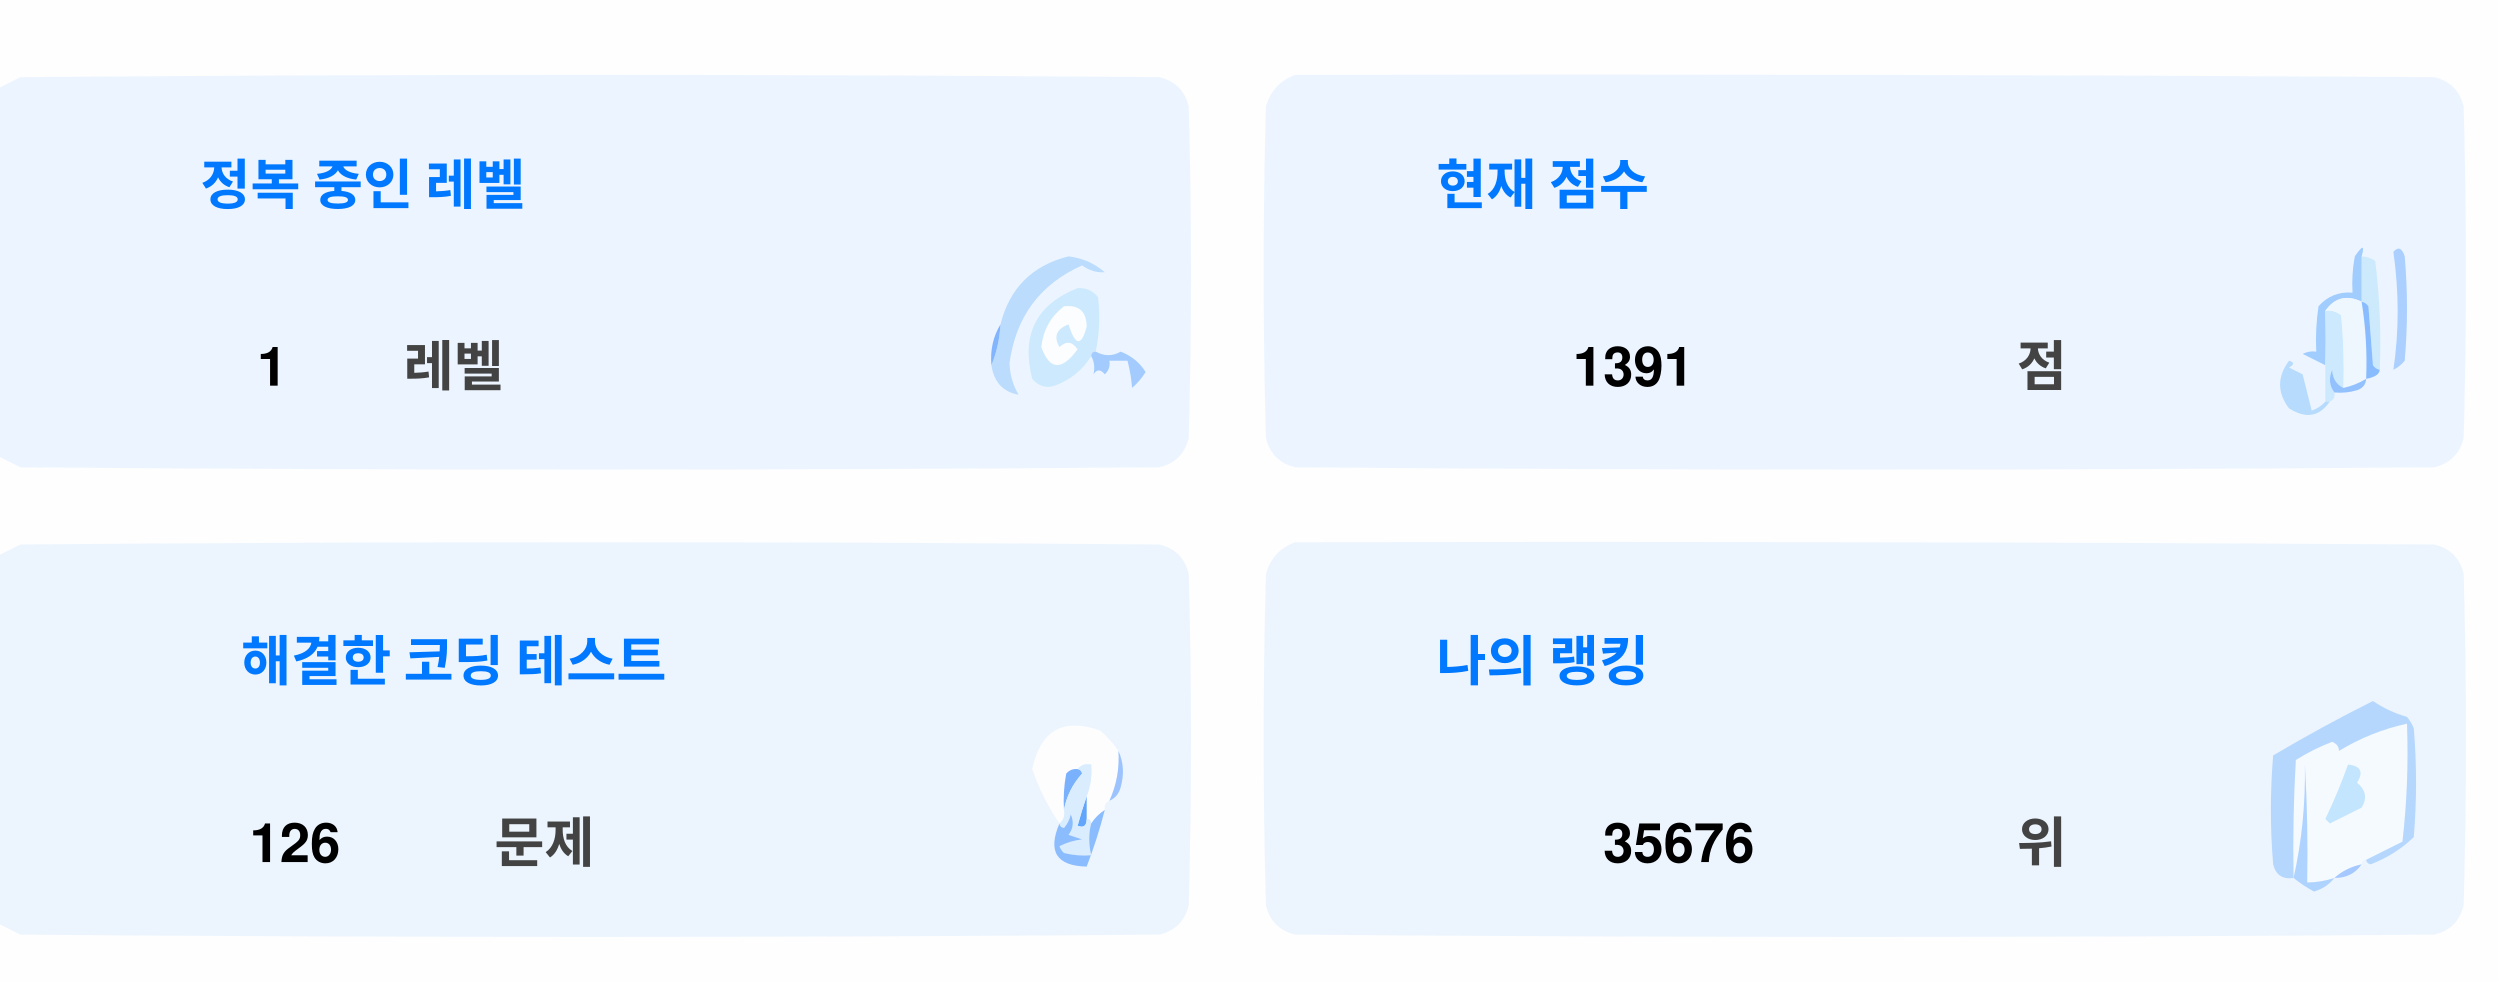
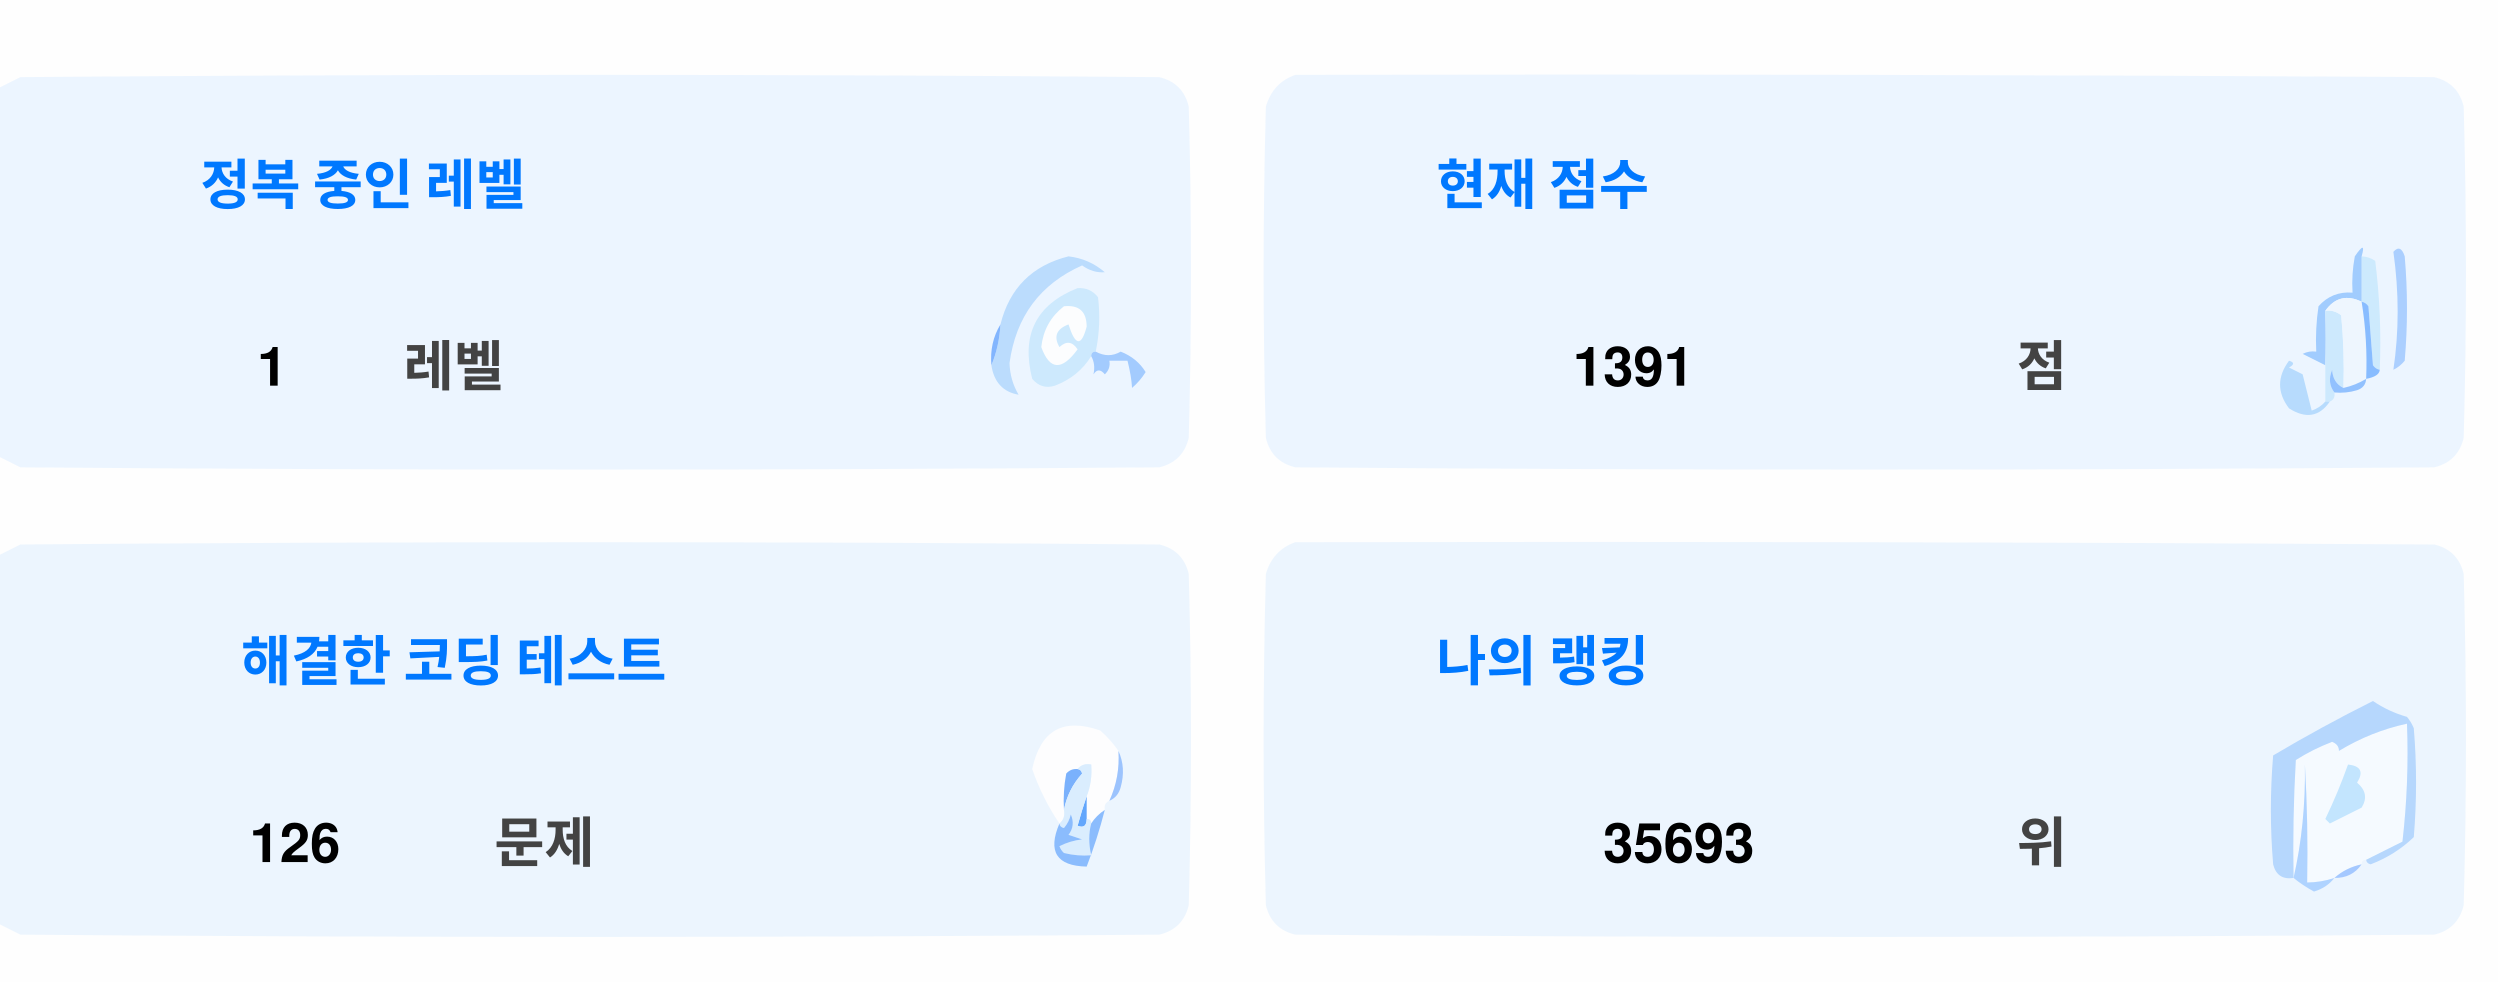
<svg xmlns="http://www.w3.org/2000/svg" version="1.1" width="551px" height="217px" style="shape-rendering:geometricPrecision; text-rendering:geometricPrecision; image-rendering:optimizeQuality; fill-rule:evenodd; clip-rule:evenodd">
  <style>.title {fill: #434343;font-size: 1rem;line-height: 1.5rem;font-weight: bold;font-family: -apple-system, BlinkMacSystemFont, Segoe UI, Helvetica, Arial, sans-serif, Apple Color Emoji, Segoe UI Emoji;}.desc {fill: #434343;font-size: 2.5rem;font-weight: bold;line-height: 1.5rem;font-family: -apple-system, BlinkMacSystemFont, Segoe UI, Helvetica, Arial, sans-serif, Apple Color Emoji, Segoe UI Emoji;}.desc-2 {fill: #434343;font-size: 1rem;font-weight: bold;line-height: 1.5rem;font-family: -apple-system, BlinkMacSystemFont, Segoe UI, Helvetica, Arial, sans-serif, Apple Color Emoji, Segoe UI Emoji;}.text, .desc {animation: twinkling 4s ease-in-out infinite;}@keyframes twinkling {40% { opacity: 1; }50% { opacity: 0.5; }60% { opacity: 1; }70% { opacity: 0.5; }80% { opacity: 1; }}</style>
  <g>
    <path style="opacity:1" fill="#fefefe" d="M -0.5,-0.5 C 183.167,-0.5 366.833,-0.5 550.5,-0.5C 550.5,71.833 550.5,144.167 550.5,216.5C 366.833,216.5 183.167,216.5 -0.5,216.5C -0.5,212.167 -0.5,207.833 -0.5,203.5C 1.14,204.32 2.807,205.153 4.5,206C 88.167,206.667 171.833,206.667 255.5,206C 259,205.167 261.167,203 262,199.5C 262.667,175.167 262.667,150.833 262,126.5C 261.167,123 259,120.833 255.5,120C 171.833,119.333 88.167,119.333 4.5,120C 2.807,120.847 1.14,121.68 -0.5,122.5C -0.5,115.167 -0.5,107.833 -0.5,100.5C 1.14,101.32 2.807,102.153 4.5,103C 88.167,103.667 171.833,103.667 255.5,103C 259,102.167 261.167,100 262,96.5C 262.667,72.167 262.667,47.833 262,23.5C 261.167,20 259,17.833 255.5,17C 171.833,16.333 88.167,16.333 4.5,17C 2.807,17.847 1.14,18.68 -0.5,19.5C -0.5,12.833 -0.5,6.167 -0.5,-0.5 Z" />
  </g>
  <g>
    <path style="opacity:1" fill="#ecf5ff" d="M -0.5,100.5 C -0.5,73.5 -0.5,46.5 -0.5,19.5C 1.14,18.68 2.807,17.847 4.5,17C 88.167,16.333 171.833,16.333 255.5,17C 259,17.833 261.167,20 262,23.5C 262.667,47.833 262.667,72.167 262,96.5C 261.167,100 259,102.167 255.5,103C 171.833,103.667 88.167,103.667 4.5,103C 2.807,102.153 1.14,101.32 -0.5,100.5 Z" />
  </g>
  <g>
    <path style="opacity:1" fill="#ecf5ff" d="M 285.5,16.5 C 369.167,16.333 452.834,16.5 536.5,17C 540,17.833 542.167,20 543,23.5C 543.667,47.833 543.667,72.167 543,96.5C 542.167,100 540,102.167 536.5,103C 452.833,103.667 369.167,103.667 285.5,103C 282,102.167 279.833,100 279,96.5C 278.333,72.167 278.333,47.833 279,23.5C 280.018,19.985 282.185,17.652 285.5,16.5 Z" />
  </g>
  <g>
    <path style="opacity:1" fill="#cdeafd" d="M 520.5,56.5 C 521.583,56.539 522.583,56.873 523.5,57.5C 524.498,65.472 524.831,73.472 524.5,81.5C 523.883,81.389 523.383,81.056 523,80.5C 522.667,76.167 522.333,71.833 522,67.5C 521.617,66.944 521.117,66.611 520.5,66.5C 520.5,63.167 520.5,59.833 520.5,56.5 Z" />
  </g>
  <g>
    <path style="opacity:1" fill="#abcfff" d="M 527.5,55.5 C 528.566,54.308 529.399,54.641 530,56.5C 530.667,64.167 530.667,71.833 530,79.5C 529.311,80.357 528.478,81.023 527.5,81.5C 528.758,73.08 528.758,64.414 527.5,55.5 Z" />
  </g>
  <g>
    <path style="opacity:1" fill="#bbdcfd" d="M 218.5,80.5 C 219.657,77.727 220.324,74.727 220.5,71.5C 222.49,63.51 227.49,58.51 235.5,56.5C 238.528,56.847 241.194,58.014 243.5,60C 241.744,60.141 240.078,59.641 238.5,58.5C 229.247,62.607 223.914,69.773 222.5,80C 222.565,82.526 223.232,84.859 224.5,87C 221.07,86.397 219.07,84.231 218.5,80.5 Z" />
  </g>
  <g>
    <path style="opacity:1" fill="#cde9fd" d="M 241.5,77.5 C 240.833,77.5 240.5,77.833 240.5,78.5C 238.628,81.529 235.961,83.695 232.5,85C 230.536,85.624 228.869,85.124 227.5,83.5C 225.021,73.791 228.354,67.124 237.5,63.5C 239.374,63.39 240.874,64.056 242,65.5C 242.497,69.524 242.331,73.524 241.5,77.5 Z" />
  </g>
  <g>
    <path style="opacity:1" fill="#fcfdfe" d="M 234.5,67.5 C 237.826,67.162 239.493,68.662 239.5,72C 238.334,76.434 237,76.267 235.5,71.5C 232.832,72.515 232.166,74.182 233.5,76.5C 235.017,75.089 236.351,75.256 237.5,77C 234.006,81.771 231.34,81.605 229.5,76.5C 229.904,72.771 231.571,69.771 234.5,67.5 Z" />
  </g>
  <g>
    <path style="opacity:1" fill="#a1ccfe" d="M 520.5,56.5 C 520.5,59.833 520.5,63.167 520.5,66.5C 517.238,64.922 514.572,65.589 512.5,68.5C 512.617,72.81 512.617,76.81 512.5,80.5C 510.86,79.68 509.193,78.847 507.5,78C 508.448,77.517 509.448,77.35 510.5,77.5C 510.335,74.15 510.502,70.817 511,67.5C 512.995,65.253 515.495,64.253 518.5,64.5C 518.336,61.813 518.503,59.146 519,56.5C 520.731,53.969 521.231,53.969 520.5,56.5 Z" />
  </g>
  <g>
    <path style="opacity:1" fill="#cde9fd" d="M 512.5,68.5 C 513.822,68.33 514.989,68.663 516,69.5C 516.499,74.823 516.666,80.156 516.5,85.5C 514.955,84.77 514.122,83.437 514,81.5C 513.22,83.387 513.387,85.054 514.5,86.5C 514.672,87.492 514.338,88.158 513.5,88.5C 513.167,88.5 512.833,88.5 512.5,88.5C 512.5,85.833 512.5,83.167 512.5,80.5C 512.617,76.81 512.617,72.81 512.5,68.5 Z" />
  </g>
  <g>
    <path style="opacity:1" fill="#eef6fe" d="M 520.5,66.5 C 521.407,72.106 521.74,77.773 521.5,83.5C 519.95,84.441 518.284,85.108 516.5,85.5C 516.666,80.156 516.499,74.823 516,69.5C 514.989,68.663 513.822,68.33 512.5,68.5C 514.572,65.589 517.238,64.922 520.5,66.5 Z" />
  </g>
  <g>
    <path style="opacity:1" fill="#88bcff" d="M 520.5,66.5 C 521.117,66.611 521.617,66.944 522,67.5C 522.333,71.833 522.667,76.167 523,80.5C 523.383,81.056 523.883,81.389 524.5,81.5C 524.445,82.469 523.445,83.136 521.5,83.5C 521.74,77.773 521.407,72.106 520.5,66.5 Z" />
  </g>
  <g>
    <path style="opacity:1" fill="#82b5fe" d="M 220.5,71.5 C 220.324,74.727 219.657,77.727 218.5,80.5C 218.215,77.171 218.882,74.171 220.5,71.5 Z" />
  </g>
  <g>
    <path style="opacity:1" fill="#a3cbfe" d="M 240.5,78.5 C 240.5,77.833 240.833,77.5 241.5,77.5C 243.391,78.536 245.224,78.536 247,77.5C 249.391,78.429 251.225,79.929 252.5,82C 251.681,83.319 250.681,84.486 249.5,85.5C 249.409,83.777 249.075,81.777 248.5,79.5C 247.167,79.5 245.833,79.5 244.5,79.5C 244.719,80.675 244.386,81.675 243.5,82.5C 242.575,81.359 241.741,81.359 241,82.5C 241.331,80.981 241.164,79.648 240.5,78.5 Z" />
  </g>
  <g>
    <path style="opacity:1" fill="#b7dbfd" d="M 512.5,88.5 C 512.833,88.5 513.167,88.5 513.5,88.5C 511.199,91.857 508.199,92.357 504.5,90C 501.872,86.535 501.872,83.035 504.5,79.5C 505.696,79.846 505.696,80.346 504.5,81C 505.5,81.5 506.5,82 507.5,82.5C 508.167,85.167 508.833,87.833 509.5,90.5C 510.739,90.058 511.739,89.391 512.5,88.5 Z" />
  </g>
  <g>
    <path style="opacity:1" fill="#92c1fe" d="M 516.5,85.5 C 518.284,85.108 519.95,84.441 521.5,83.5C 521.423,84.75 520.756,85.583 519.5,86C 517.866,86.493 516.199,86.66 514.5,86.5C 513.387,85.054 513.22,83.387 514,81.5C 514.122,83.437 514.955,84.77 516.5,85.5 Z" />
  </g>
  <g>
    <path style="opacity:1" fill="#ecf5fe" d="M -0.5,203.5 C -0.5,176.5 -0.5,149.5 -0.5,122.5C 1.14,121.68 2.807,120.847 4.5,120C 88.167,119.333 171.833,119.333 255.5,120C 259,120.833 261.167,123 262,126.5C 262.667,150.833 262.667,175.167 262,199.5C 261.167,203 259,205.167 255.5,206C 171.833,206.667 88.167,206.667 4.5,206C 2.807,205.153 1.14,204.32 -0.5,203.5 Z" />
  </g>
  <g>
    <path style="opacity:1" fill="#ecf5fe" d="M 285.5,119.5 C 369.167,119.333 452.834,119.5 536.5,120C 540,120.833 542.167,123 543,126.5C 543.667,150.833 543.667,175.167 543,199.5C 542.167,203 540,205.167 536.5,206C 452.833,206.667 369.167,206.667 285.5,206C 282,205.167 279.833,203 279,199.5C 278.333,175.167 278.333,150.833 279,126.5C 280.018,122.985 282.185,120.652 285.5,119.5 Z" />
  </g>
  <g>
    <path style="opacity:1" fill="#fdfdfe" d="M 246.5,165.5 C 246.758,169.367 246.092,173.034 244.5,176.5C 243.662,176.842 243.328,177.508 243.5,178.5C 242.272,179.306 241.272,180.306 240.5,181.5C 240.5,180.833 240.167,180.5 239.5,180.5C 239.5,178.833 239.5,177.167 239.5,175.5C 240.369,173.283 240.702,170.95 240.5,168.5C 239.209,168.263 238.209,168.596 237.5,169.5C 236.504,169.414 235.671,169.748 235,170.5C 234.503,173.146 234.336,175.813 234.5,178.5C 234.737,179.791 234.404,180.791 233.5,181.5C 230.986,177.806 228.986,173.806 227.5,169.5C 229.309,160.957 234.309,158.124 242.5,161C 244.07,162.397 245.404,163.897 246.5,165.5 Z" />
  </g>
  <g>
    <path style="opacity:1" fill="#f5faff" d="M 521.5,189.5 C 520.833,189.5 520.5,189.833 520.5,190.5C 518.181,190.992 516.181,191.992 514.5,193.5C 512.565,194.15 510.565,194.483 508.5,194.5C 508.666,185.827 508.5,177.16 508,168.5C 508.141,177.227 507.308,185.56 505.5,193.5C 505.334,184.827 505.5,176.16 506,167.5C 508.527,165.903 511.194,164.57 514,163.5C 515.011,163.892 515.511,164.559 515.5,165.5C 520.21,162.641 525.21,160.641 530.5,159.5C 530.831,168.192 530.498,176.859 529.5,185.5C 526.807,186.847 524.14,188.18 521.5,189.5 Z" />
  </g>
  <g>
    <path style="opacity:1" fill="#b6d7fd" d="M 521.5,189.5 C 524.14,188.18 526.807,186.847 529.5,185.5C 530.498,176.859 530.831,168.192 530.5,159.5C 525.21,160.641 520.21,162.641 515.5,165.5C 515.511,164.559 515.011,163.892 514,163.5C 511.194,164.57 508.527,165.903 506,167.5C 505.5,176.16 505.334,184.827 505.5,193.5C 503.089,193.863 501.589,192.863 501,190.5C 500.333,182.5 500.333,174.5 501,166.5C 508.173,162.246 515.507,158.246 523,154.5C 525.304,156.068 527.804,157.235 530.5,158C 531.126,158.75 531.626,159.584 532,160.5C 532.667,168.5 532.667,176.5 532,184.5C 529.292,187.111 526.125,189.111 522.5,190.5C 521.893,190.376 521.56,190.043 521.5,189.5 Z" />
  </g>
  <g>
    <path style="opacity:1" fill="#c3e5fe" d="M 517.5,168.5 C 520.317,168.801 520.984,170.134 519.5,172.5C 521.439,174.122 521.772,175.956 520.5,178C 518.167,179.167 515.833,180.333 513.5,181.5C 513.167,181.167 512.833,180.833 512.5,180.5C 514.414,176.515 516.081,172.515 517.5,168.5 Z" />
  </g>
  <g>
    <path style="opacity:1" fill="#7ab1fc" d="M 237.5,169.5 C 238.043,169.56 238.376,169.893 238.5,170.5C 236.395,172.836 235.062,175.503 234.5,178.5C 234.336,175.813 234.503,173.146 235,170.5C 235.671,169.748 236.504,169.414 237.5,169.5 Z" />
  </g>
  <g>
    <path style="opacity:1" fill="#afd3ff" d="M 514.5,193.5 C 513.378,194.947 511.878,195.947 510,196.5C 508.348,195.601 506.848,194.601 505.5,193.5C 507.308,185.56 508.141,177.227 508,168.5C 508.5,177.16 508.666,185.827 508.5,194.5C 510.565,194.483 512.565,194.15 514.5,193.5 Z" />
  </g>
  <g>
    <path style="opacity:1" fill="#9cc3fd" d="M 246.5,165.5 C 247.634,167.966 247.801,170.633 247,173.5C 246.623,174.942 245.79,175.942 244.5,176.5C 246.092,173.034 246.758,169.367 246.5,165.5 Z" />
  </g>
  <g>
    <path style="opacity:1" fill="#62a6fc" d="M 239.5,175.5 C 239.5,177.167 239.5,178.833 239.5,180.5C 239.483,182.028 238.816,182.528 237.5,182C 238.117,179.723 238.784,177.556 239.5,175.5 Z" />
  </g>
  <g>
    <path style="opacity:1" fill="#daedfe" d="M 237.5,169.5 C 238.209,168.596 239.209,168.263 240.5,168.5C 240.702,170.95 240.369,173.283 239.5,175.5C 238.784,177.556 238.117,179.723 237.5,182C 238.816,182.528 239.483,182.028 239.5,180.5C 240.167,180.5 240.5,180.833 240.5,181.5C 239.918,183.669 239.918,186.002 240.5,188.5C 238.473,188.662 236.473,188.495 234.5,188C 234.043,187.586 233.709,187.086 233.5,186.5C 235.078,185.702 236.744,185.202 238.5,185C 237.5,184.667 236.5,184.333 235.5,184C 236.554,182.612 236.72,181.112 236,179.5C 235.751,180.624 235.251,181.624 234.5,182.5C 233.893,182.376 233.56,182.043 233.5,181.5C 234.404,180.791 234.737,179.791 234.5,178.5C 235.062,175.503 236.395,172.836 238.5,170.5C 238.376,169.893 238.043,169.56 237.5,169.5 Z" />
  </g>
  <g>
    <path style="opacity:1" fill="#8bbcfd" d="M 243.5,178.5 C 242.395,182.803 241.062,186.969 239.5,191C 232.857,190.847 230.857,187.68 233.5,181.5C 233.56,182.043 233.893,182.376 234.5,182.5C 235.251,181.624 235.751,180.624 236,179.5C 236.72,181.112 236.554,182.612 235.5,184C 236.5,184.333 237.5,184.667 238.5,185C 236.744,185.202 235.078,185.702 233.5,186.5C 233.709,187.086 234.043,187.586 234.5,188C 236.473,188.495 238.473,188.662 240.5,188.5C 239.918,186.002 239.918,183.669 240.5,181.5C 241.272,180.306 242.272,179.306 243.5,178.5 Z" />
  </g>
  <g>
    <path style="opacity:1" fill="#a4c8ff" d="M 520.5,190.5 C 519.089,192.539 517.089,193.539 514.5,193.5C 516.181,191.992 518.181,190.992 520.5,190.5 Z" />
  </g>
  <text text-anchor="middle" x="80" y="45" class="title" style="fill:#0078ff;" stroke="#none" stroke-width="1">정복 중인 레벨</text>
  <text text-anchor="middle" x="60" y="85" class="desc" style="fill:#000000;" stroke="#none" stroke-width="1">1</text>
  <text text-anchor="middle" x="100" y="85" class="desc-2" style="fill:#434343;" stroke="#none" stroke-width="1">레벨</text>
  <text text-anchor="middle" x="340" y="45" class="title" style="fill:#0078ff;" stroke="#none" stroke-width="1">현재 점수</text>
  <text text-anchor="middle" x="360" y="85" class="desc" style="fill:#000000;" stroke="#none" stroke-width="1">1391</text>
  <text text-anchor="middle" x="450" y="85" class="desc-2" style="fill:#434343;" stroke="#none" stroke-width="1">점</text>
  <text text-anchor="middle" x="100" y="150" class="title" style="fill:#0078ff;" stroke="#none" stroke-width="1">해결한 코딩 테스트</text>
  <text text-anchor="middle" x="65" y="190" class="desc" style="fill:#000000;" stroke="#none" stroke-width="1">126</text>
  <text text-anchor="middle" x="120" y="190" class="desc-2" style="fill:#434343;" stroke="#none" stroke-width="1">문제</text>
  <text text-anchor="middle" x="340" y="150" class="title" style="fill:#0078ff;" stroke="#none" stroke-width="1">나의 랭킹</text>
-   <text text-anchor="middle" x="370" y="190" class="desc" style="fill:#000000;" stroke="#none" stroke-width="1">35676</text>
+   <text text-anchor="middle" x="370" y="190" class="desc" style="fill:#000000;" stroke="#none" stroke-width="1">35693</text>
  <text text-anchor="middle" x="450" y="190" class="desc-2" style="fill:#434343;" stroke="#none" stroke-width="1">위</text>
</svg>
